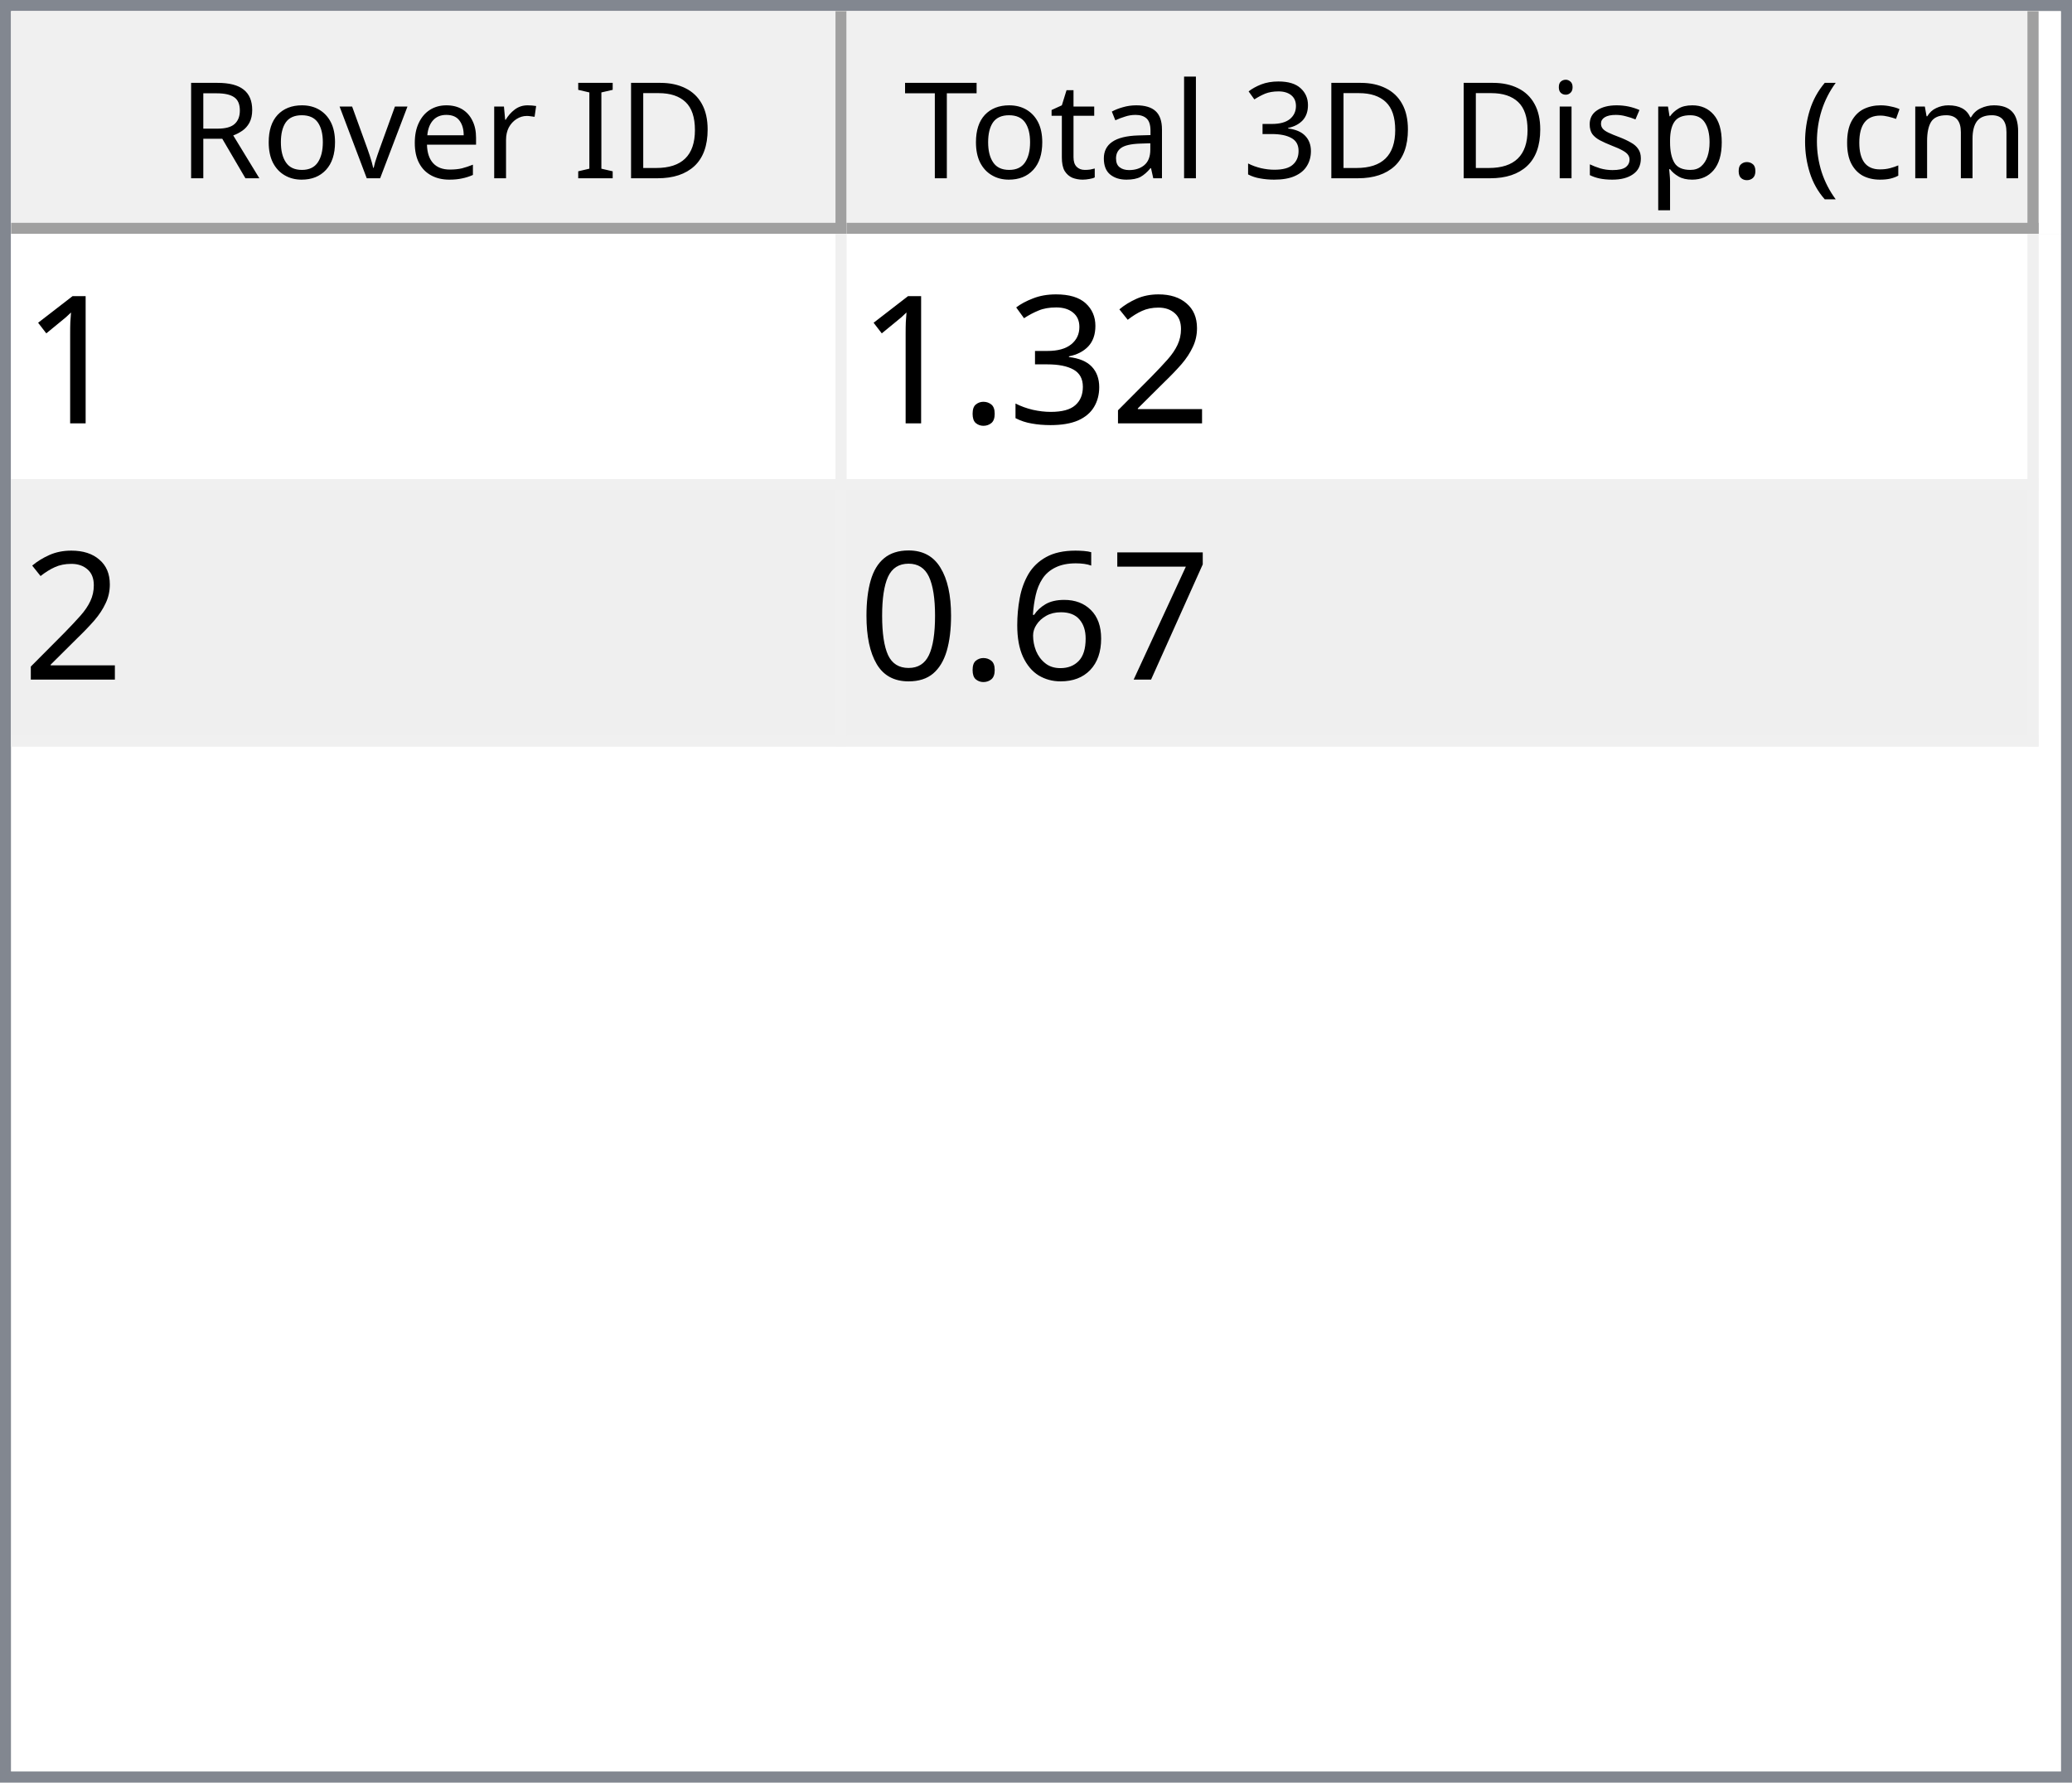
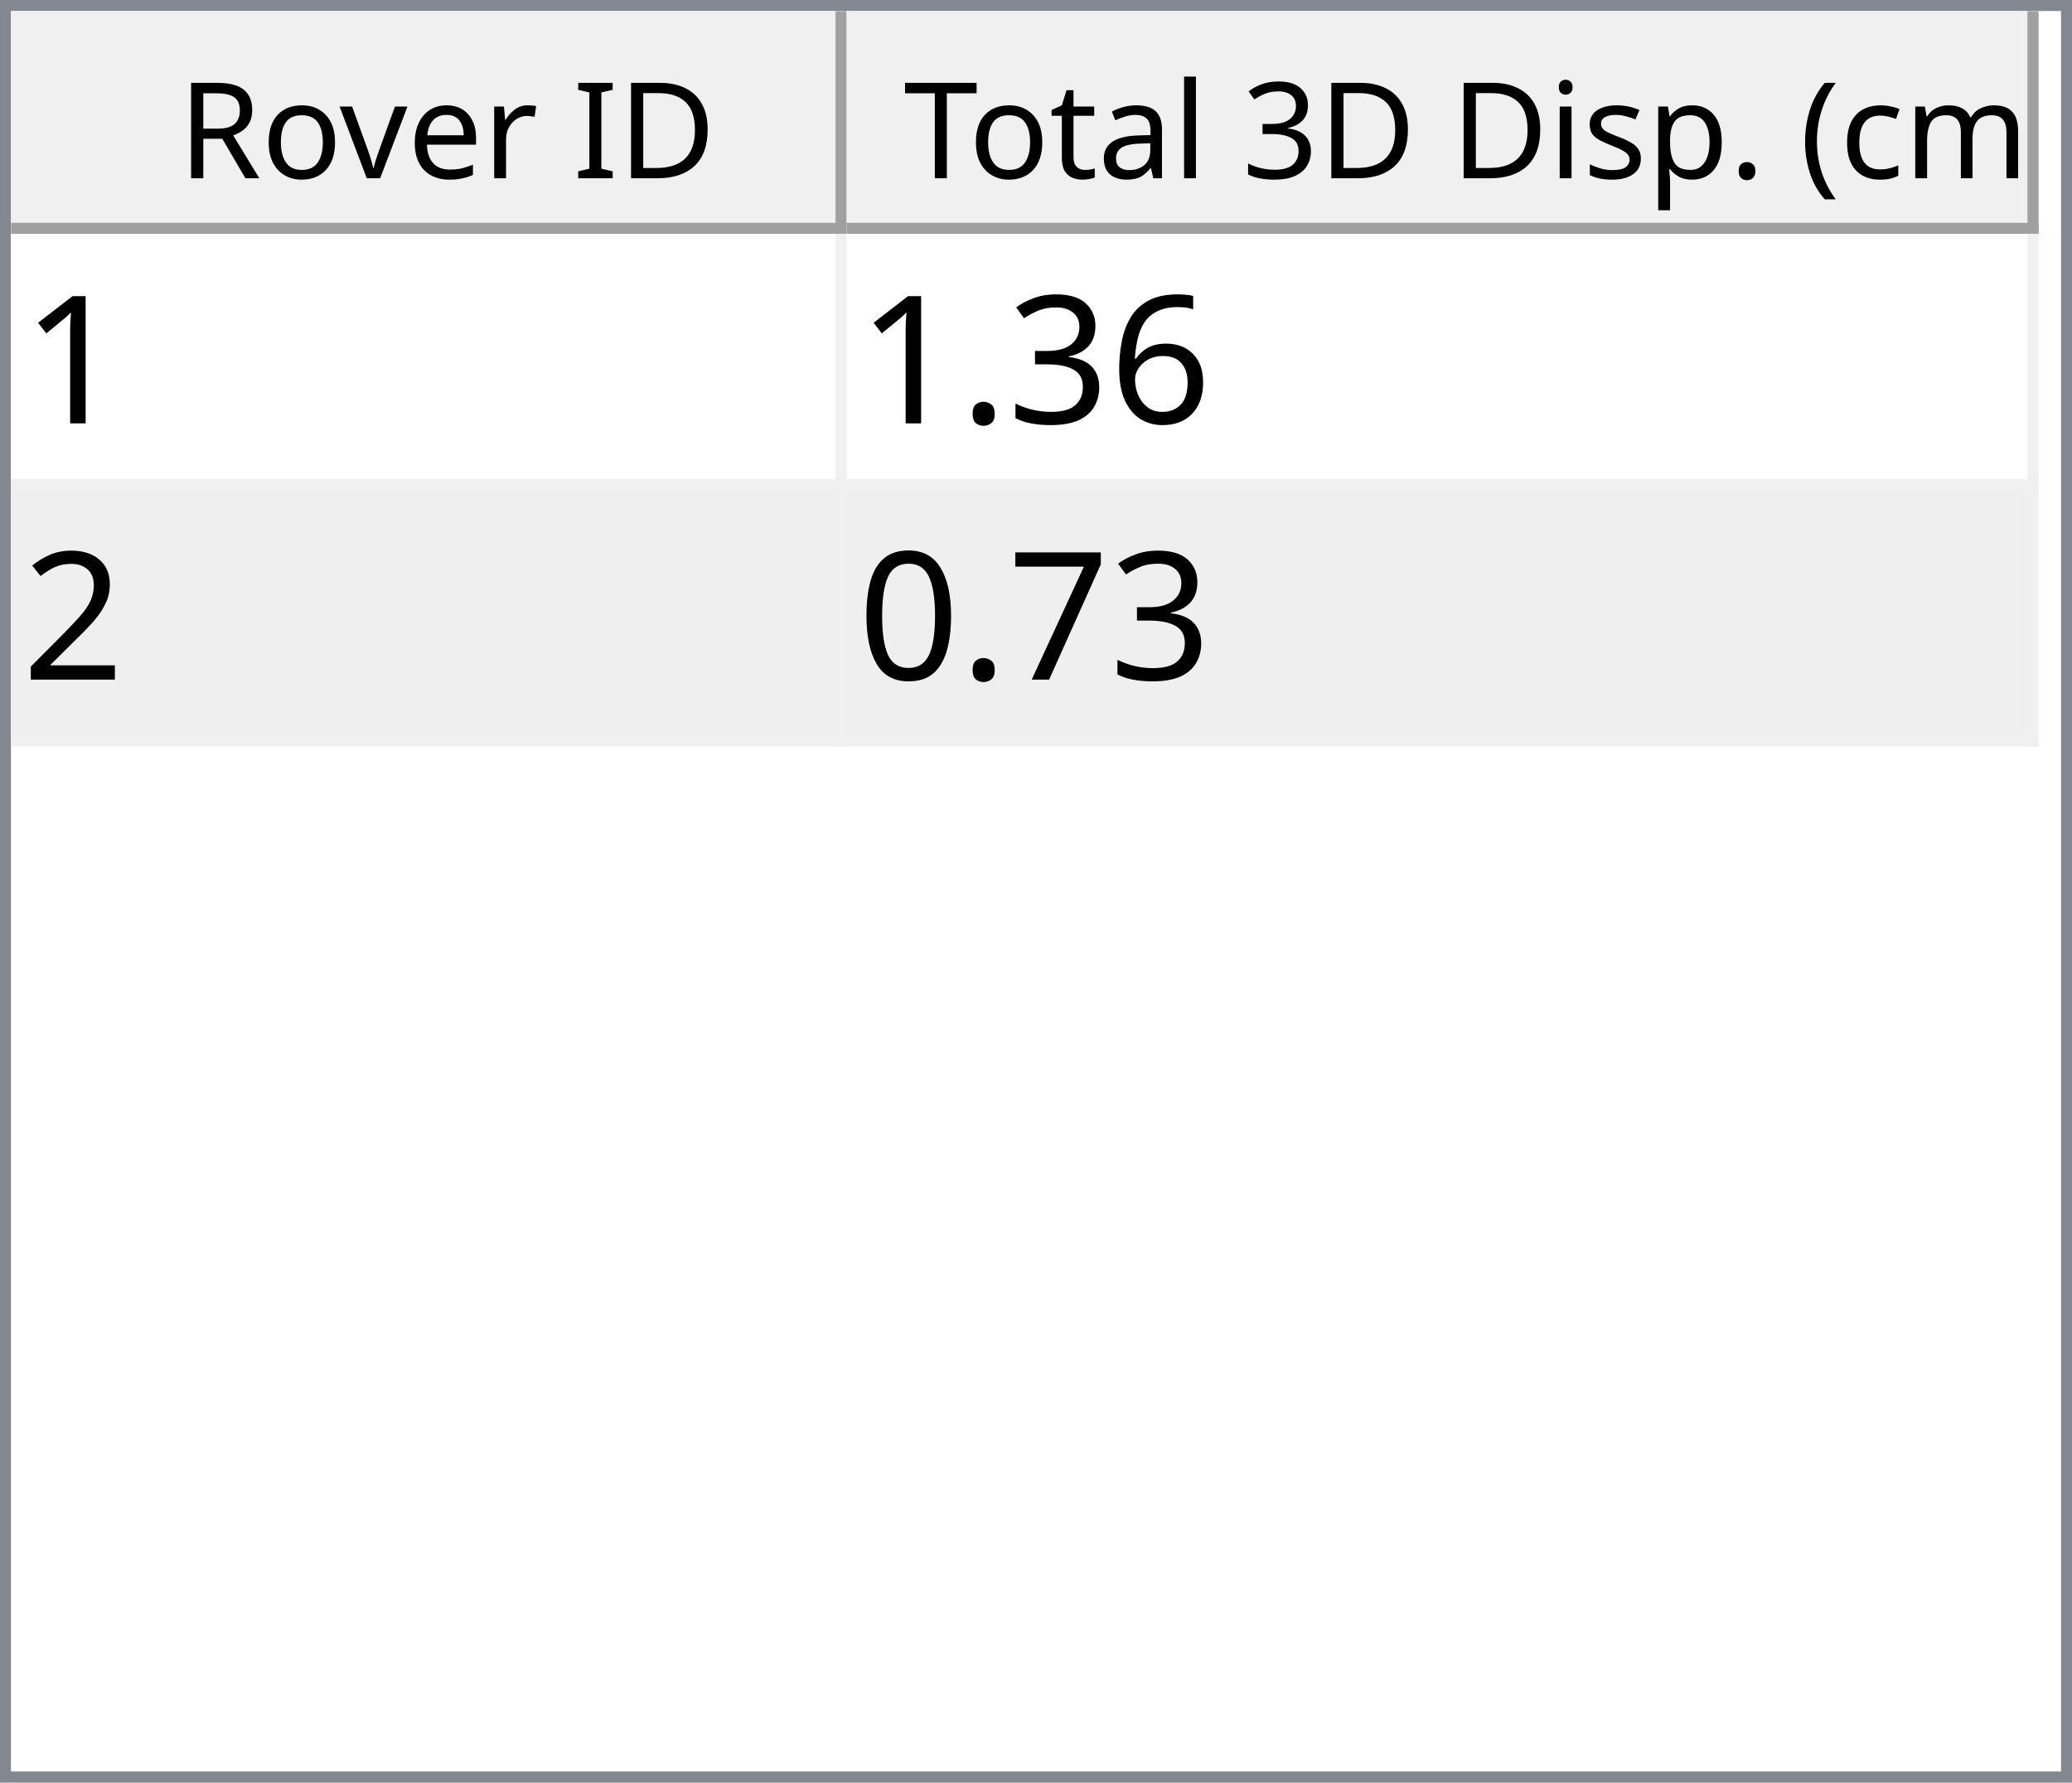
<svg xmlns="http://www.w3.org/2000/svg" style="fill-opacity:1; color-rendering:auto; color-interpolation:auto; text-rendering:auto; stroke:black; stroke-linecap:square; stroke-miterlimit:10; shape-rendering:auto; stroke-opacity:1; fill:black; stroke-dasharray:none; font-weight:normal; stroke-width:1; font-family:'Dialog'; font-style:normal; stroke-linejoin:miter; font-size:12px; stroke-dashoffset:0; image-rendering:auto;" width="186" height="160">
  <defs id="genericDefs" />
  <g>
    <defs id="defs1">
      <clipPath clipPathUnits="userSpaceOnUse" id="clipPath1">
        <path d="M0 0 L186 0 L186 160 L0 160 L0 0 Z" />
      </clipPath>
      <clipPath clipPathUnits="userSpaceOnUse" id="clipPath2">
        <path d="M0 0 L0 160 L186 160 L186 0 Z" />
      </clipPath>
      <clipPath clipPathUnits="userSpaceOnUse" id="clipPath3">
        <path d="M0 0 L0 20 L184 20 L184 0 Z" />
      </clipPath>
      <clipPath clipPathUnits="userSpaceOnUse" id="clipPath4">
        <path d="M0 0 L0 20 L75 20 L75 0 Z" />
      </clipPath>
      <clipPath clipPathUnits="userSpaceOnUse" id="clipPath5">
        <path d="M1 1 L1 19 L74 19 L74 1 Z" />
      </clipPath>
      <clipPath clipPathUnits="userSpaceOnUse" id="clipPath6">
        <path d="M0 0 L0 18 L73 18 L73 0 Z" />
      </clipPath>
      <clipPath clipPathUnits="userSpaceOnUse" id="clipPath7">
        <path d="M-0.5 -0.5 L-0.5 19.5 L74.5 19.5 L74.5 -0.5 Z" />
      </clipPath>
      <clipPath clipPathUnits="userSpaceOnUse" id="clipPath8">
        <path d="M0 0 L0 20 L107 20 L107 0 Z" />
      </clipPath>
      <clipPath clipPathUnits="userSpaceOnUse" id="clipPath9">
        <path d="M1 1 L1 19 L106 19 L106 1 Z" />
      </clipPath>
      <clipPath clipPathUnits="userSpaceOnUse" id="clipPath10">
        <path d="M0 0 L0 18 L105 18 L105 0 Z" />
      </clipPath>
      <clipPath clipPathUnits="userSpaceOnUse" id="clipPath11">
        <path d="M-0.5 -0.5 L-0.5 19.5 L106.5 19.5 L106.5 -0.5 Z" />
      </clipPath>
      <clipPath clipPathUnits="userSpaceOnUse" id="clipPath12">
        <path d="M0 0 L0 138 L184 138 L184 0 Z" />
      </clipPath>
      <clipPath clipPathUnits="userSpaceOnUse" id="clipPath13">
        <path d="M0 0 L0 46 L182 46 L182 0 Z" />
      </clipPath>
      <clipPath clipPathUnits="userSpaceOnUse" id="clipPath14">
        <path d="M-0.5 -0.5 L-0.5 45.5 L181.5 45.5 L181.5 -0.5 Z" />
      </clipPath>
      <clipPath clipPathUnits="userSpaceOnUse" id="clipPath15">
        <path d="M0 0 L0 22 L74 22 L74 0 Z" />
      </clipPath>
      <clipPath clipPathUnits="userSpaceOnUse" id="clipPath16">
        <path d="M0 0 L0 22 L106 22 L106 0 Z" />
      </clipPath>
      <font horiz-adv-x="64.551" id="font1">
        <font-face ascent="107.91" descent="25.098" units-per-em="100" style="font-style:normal; font-family:Segoe UI; font-weight:normal;" />
        <missing-glyph horiz-adv-x="64.551" d="M8.109 0 L8.109 68.266 L56.453 68.266 L56.453 0 L8.109 0 ZM15.328 7.234 L49.219 7.234 L49.219 61.031 L15.328 61.031 L15.328 7.234 Z" />
        <glyph unicode="D" horiz-adv-x="70.117" d="M9.188 0 L9.188 70.016 L28.516 70.016 Q65.531 70.016 65.531 35.891 Q65.531 19.672 55.25 9.836 Q44.969 0 27.734 0 L9.188 0 ZM17.391 62.594 L17.391 7.422 L27.828 7.422 Q41.609 7.422 49.273 14.797 Q56.938 22.172 56.938 35.688 Q56.938 62.594 28.328 62.594 L17.391 62.594 Z" />
        <glyph unicode="I" horiz-adv-x="26.611" d="M17.391 0 L9.188 0 L9.188 70.016 L17.391 70.016 L17.391 0 Z" />
        <glyph unicode=" " horiz-adv-x="27.393" d="" />
        <glyph unicode="r" horiz-adv-x="34.766" d="M34.188 41.891 Q32.078 43.5 28.125 43.5 Q23 43.5 19.555 38.672 Q16.109 33.844 16.109 25.484 L16.109 0 L8.109 0 L8.109 50 L16.109 50 L16.109 39.703 L16.312 39.703 Q18.016 44.969 21.531 47.922 Q25.047 50.875 29.391 50.875 Q32.516 50.875 34.188 50.203 L34.188 41.891 Z" />
        <glyph unicode="e" horiz-adv-x="52.295" d="M48.297 23 L12.984 23 Q13.188 14.656 17.484 10.109 Q21.781 5.562 29.297 5.562 Q37.75 5.562 44.828 11.141 L44.828 3.609 Q38.234 -1.172 27.391 -1.172 Q16.797 -1.172 10.742 5.641 Q4.688 12.453 4.688 24.812 Q4.688 36.469 11.305 43.82 Q17.922 51.172 27.734 51.172 Q37.547 51.172 42.922 44.828 Q48.297 38.484 48.297 27.203 L48.297 23 ZM40.094 29.781 Q40.047 36.719 36.75 40.578 Q33.453 44.438 27.594 44.438 Q21.922 44.438 17.969 40.383 Q14.016 36.328 13.094 29.781 L40.094 29.781 Z" />
        <glyph unicode="v" horiz-adv-x="47.9" d="M47.406 50 L27.484 0 L19.625 0 L0.688 50 L9.469 50 L22.172 13.672 Q23.578 9.672 23.922 6.688 L24.125 6.688 Q24.609 10.453 25.688 13.484 L38.969 50 L47.406 50 Z" />
        <glyph unicode="o" horiz-adv-x="58.594" d="M29 -1.172 Q17.922 -1.172 11.305 5.836 Q4.688 12.844 4.688 24.422 Q4.688 37.016 11.57 44.094 Q18.453 51.172 30.172 51.172 Q41.359 51.172 47.633 44.289 Q53.906 37.406 53.906 25.203 Q53.906 13.234 47.141 6.031 Q40.375 -1.172 29 -1.172 ZM29.594 44.438 Q21.875 44.438 17.383 39.188 Q12.891 33.938 12.891 24.703 Q12.891 15.828 17.43 10.695 Q21.969 5.562 29.594 5.562 Q37.359 5.562 41.531 10.594 Q45.703 15.625 45.703 24.906 Q45.703 34.281 41.531 39.359 Q37.359 44.438 29.594 44.438 Z" />
        <glyph unicode="R" horiz-adv-x="59.814" d="M59.375 0 L49.609 0 L37.891 19.625 Q36.281 22.359 34.766 24.289 Q33.25 26.219 31.664 27.438 Q30.078 28.656 28.25 29.219 Q26.422 29.781 24.125 29.781 L17.391 29.781 L17.391 0 L9.188 0 L9.188 70.016 L30.078 70.016 Q34.672 70.016 38.555 68.867 Q42.438 67.719 45.289 65.375 Q48.141 63.031 49.758 59.547 Q51.375 56.062 51.375 51.375 Q51.375 47.703 50.273 44.656 Q49.172 41.609 47.148 39.211 Q45.125 36.812 42.266 35.133 Q39.406 33.453 35.844 32.516 L35.844 32.328 Q37.594 31.547 38.891 30.547 Q40.188 29.547 41.359 28.18 Q42.531 26.812 43.68 25.078 Q44.828 23.344 46.234 21.047 L59.375 0 ZM17.391 62.594 L17.391 37.203 L28.516 37.203 Q31.594 37.203 34.203 38.133 Q36.812 39.062 38.719 40.797 Q40.625 42.531 41.703 45.047 Q42.781 47.562 42.781 50.688 Q42.781 56.297 39.141 59.445 Q35.5 62.594 28.609 62.594 L17.391 62.594 Z" />
        <glyph unicode=")" horiz-adv-x="30.176" d="M8.297 -15.922 L1.172 -15.922 Q16.406 2.344 16.406 26.812 Q16.406 51.469 1.078 70.016 L8.297 70.016 Q23.531 52.156 23.531 26.703 Q23.531 1.375 8.297 -15.922 Z" />
        <glyph unicode="m" horiz-adv-x="86.133" d="M79.109 0 L71.094 0 L71.094 28.719 Q71.094 37.016 68.531 40.727 Q65.969 44.438 59.906 44.438 Q54.781 44.438 51.195 39.75 Q47.609 35.062 47.609 28.516 L47.609 0 L39.594 0 L39.594 29.688 Q39.594 44.438 28.219 44.438 Q22.953 44.438 19.531 40.016 Q16.109 35.594 16.109 28.516 L16.109 0 L8.109 0 L8.109 50 L16.109 50 L16.109 42.094 L16.312 42.094 Q21.625 51.172 31.844 51.172 Q36.969 51.172 40.773 48.312 Q44.578 45.453 46 40.828 Q51.562 51.172 62.594 51.172 Q79.109 51.172 79.109 30.812 L79.109 0 Z" />
        <glyph unicode="c" horiz-adv-x="46.191" d="M42.188 2.297 Q36.422 -1.172 28.516 -1.172 Q17.828 -1.172 11.258 5.789 Q4.688 12.75 4.688 23.828 Q4.688 36.188 11.766 43.68 Q18.844 51.172 30.672 51.172 Q37.25 51.172 42.281 48.734 L42.281 40.531 Q36.719 44.438 30.375 44.438 Q22.703 44.438 17.797 38.945 Q12.891 33.453 12.891 24.516 Q12.891 15.719 17.508 10.641 Q22.125 5.562 29.891 5.562 Q36.422 5.562 42.188 9.906 L42.188 2.297 Z" />
        <glyph unicode="(" horiz-adv-x="30.176" d="M29.109 -15.922 L21.969 -15.922 Q6.844 1.375 6.844 26.703 Q6.844 52.156 21.969 70.016 L29.203 70.016 Q13.875 51.469 13.875 26.812 Q13.875 2.344 29.109 -15.922 Z" />
        <glyph unicode="." horiz-adv-x="21.68" d="M10.891 -1.078 Q8.641 -1.078 7.055 0.539 Q5.469 2.156 5.469 4.391 Q5.469 6.641 7.055 8.273 Q8.641 9.906 10.891 9.906 Q13.188 9.906 14.797 8.273 Q16.406 6.641 16.406 4.391 Q16.406 2.156 14.797 0.539 Q13.188 -1.078 10.891 -1.078 Z" />
        <glyph unicode="p" horiz-adv-x="58.789" d="M16.312 7.234 L16.109 7.234 L16.109 -23 L8.109 -23 L8.109 50 L16.109 50 L16.109 41.219 L16.312 41.219 Q22.219 51.172 33.594 51.172 Q43.266 51.172 48.688 44.461 Q54.109 37.75 54.109 26.469 Q54.109 13.922 48 6.375 Q41.891 -1.172 31.297 -1.172 Q21.578 -1.172 16.312 7.234 ZM16.109 27.391 L16.109 20.406 Q16.109 14.203 20.141 9.883 Q24.172 5.562 30.375 5.562 Q37.641 5.562 41.773 11.133 Q45.906 16.703 45.906 26.609 Q45.906 34.969 42.047 39.703 Q38.188 44.438 31.594 44.438 Q24.609 44.438 20.359 39.578 Q16.109 34.719 16.109 27.391 Z" />
        <glyph unicode="s" horiz-adv-x="42.432" d="M5.078 1.812 L5.078 10.406 Q11.625 5.562 19.484 5.562 Q30.031 5.562 30.031 12.594 Q30.031 14.594 29.125 15.992 Q28.219 17.391 26.68 18.461 Q25.141 19.531 23.07 20.383 Q21 21.234 18.609 22.172 Q15.281 23.484 12.766 24.828 Q10.25 26.172 8.57 27.859 Q6.891 29.547 6.031 31.695 Q5.172 33.844 5.172 36.719 Q5.172 40.234 6.789 42.945 Q8.406 45.656 11.086 47.484 Q13.766 49.312 17.211 50.242 Q20.656 51.172 24.312 51.172 Q30.812 51.172 35.938 48.922 L35.938 40.828 Q30.422 44.438 23.25 44.438 Q21 44.438 19.195 43.922 Q17.391 43.406 16.094 42.477 Q14.797 41.547 14.086 40.258 Q13.375 38.969 13.375 37.406 Q13.375 35.453 14.086 34.133 Q14.797 32.812 16.164 31.789 Q17.531 30.766 19.484 29.938 Q21.438 29.109 23.922 28.125 Q27.25 26.859 29.883 25.516 Q32.516 24.172 34.375 22.484 Q36.234 20.797 37.234 18.602 Q38.234 16.406 38.234 13.375 Q38.234 9.672 36.602 6.938 Q34.969 4.203 32.234 2.398 Q29.5 0.594 25.93 -0.289 Q22.359 -1.172 18.453 -1.172 Q10.75 -1.172 5.078 1.812 Z" />
        <glyph unicode="i" horiz-adv-x="24.219" d="M12.203 62.703 Q10.062 62.703 8.547 64.164 Q7.031 65.625 7.031 67.875 Q7.031 70.125 8.547 71.609 Q10.062 73.094 12.203 73.094 Q14.406 73.094 15.945 71.609 Q17.484 70.125 17.484 67.875 Q17.484 65.719 15.945 64.211 Q14.406 62.703 12.203 62.703 ZM16.109 0 L8.109 0 L8.109 50 L16.109 50 L16.109 0 Z" />
        <glyph unicode="3" horiz-adv-x="53.906" d="M46.531 19.828 Q46.531 15.094 44.75 11.211 Q42.969 7.328 39.719 4.57 Q36.469 1.812 31.93 0.297 Q27.391 -1.219 21.922 -1.219 Q11.922 -1.219 6 2.594 L6 11.188 Q13.094 5.609 22.219 5.609 Q25.875 5.609 28.828 6.539 Q31.781 7.469 33.906 9.227 Q36.031 10.984 37.18 13.477 Q38.328 15.969 38.328 19.094 Q38.328 32.812 18.797 32.812 L12.984 32.812 L12.984 39.594 L18.5 39.594 Q35.797 39.594 35.797 52.484 Q35.797 64.406 22.609 64.406 Q15.188 64.406 8.688 59.422 L8.688 67.188 Q15.375 71.188 24.609 71.188 Q29 71.188 32.57 69.969 Q36.141 68.75 38.68 66.555 Q41.219 64.359 42.609 61.281 Q44 58.203 44 54.5 Q44 40.672 30.031 36.719 L30.031 36.531 Q33.594 36.141 36.625 34.797 Q39.656 33.453 41.852 31.305 Q44.047 29.156 45.289 26.25 Q46.531 23.344 46.531 19.828 Z" />
        <glyph unicode="l" horiz-adv-x="24.219" d="M16.109 0 L8.109 0 L8.109 74.031 L16.109 74.031 L16.109 0 Z" />
        <glyph unicode="a" horiz-adv-x="50.879" d="M43.891 0 L35.891 0 L35.891 7.812 L35.688 7.812 Q30.469 -1.172 20.312 -1.172 Q12.844 -1.172 8.617 2.781 Q4.391 6.734 4.391 13.281 Q4.391 27.297 20.906 29.594 L35.891 31.688 Q35.891 44.438 25.594 44.438 Q16.547 44.438 9.281 38.281 L9.281 46.484 Q16.656 51.172 26.266 51.172 Q43.891 51.172 43.891 32.516 L43.891 0 ZM35.891 25.297 L23.828 23.641 Q18.266 22.859 15.43 20.875 Q12.594 18.891 12.594 13.875 Q12.594 10.203 15.211 7.883 Q17.828 5.562 22.172 5.562 Q28.125 5.562 32.008 9.742 Q35.891 13.922 35.891 20.312 L35.891 25.297 Z" />
        <glyph unicode="t" horiz-adv-x="33.887" d="M31.297 0.484 Q28.469 -1.078 23.828 -1.078 Q10.688 -1.078 10.688 13.578 L10.688 43.172 L2.094 43.172 L2.094 50 L10.688 50 L10.688 62.203 L18.703 64.797 L18.703 50 L31.297 50 L31.297 43.172 L18.703 43.172 L18.703 14.984 Q18.703 9.969 20.414 7.82 Q22.125 5.672 26.078 5.672 Q29.109 5.672 31.297 7.328 L31.297 0.484 Z" />
        <glyph unicode="T" horiz-adv-x="52.393" d="M50.594 62.594 L30.375 62.594 L30.375 0 L22.172 0 L22.172 62.594 L2 62.594 L2 70.016 L50.594 70.016 L50.594 62.594 Z" />
      </font>
      <font horiz-adv-x="75.0" id="font2">
        <font-face ascent="100.537" descent="21.973" units-per-em="100" style="font-style:normal; font-family:sans-serif; font-weight:normal;" />
        <missing-glyph horiz-adv-x="75.0" d="M12.5 0 L12.5 62.5 L62.5 62.5 L62.5 0 L12.5 0 ZM14.062 1.562 L60.938 1.562 L60.938 60.938 L14.062 60.938 L14.062 1.562 Z" />
        <glyph unicode="1" horiz-adv-x="55.615" d="M37.25 0 L28.469 0 L28.469 56 Q25.297 52.984 20.141 49.953 Q14.984 46.922 10.891 45.406 L10.891 53.906 Q18.266 57.375 23.781 62.305 Q29.297 67.234 31.594 71.875 L37.25 71.875 L37.25 0 Z" />
-         <glyph unicode="2" horiz-adv-x="55.615" d="M50.344 8.453 L50.344 0 L3.031 0 Q2.938 3.172 4.047 6.109 Q5.859 10.938 9.836 15.625 Q13.812 20.312 21.344 26.469 Q33.016 36.031 37.117 41.625 Q41.219 47.219 41.219 52.203 Q41.219 57.422 37.477 61.008 Q33.734 64.594 27.734 64.594 Q21.391 64.594 17.578 60.789 Q13.766 56.984 13.719 50.25 L4.688 51.172 Q5.609 61.281 11.664 66.578 Q17.719 71.875 27.938 71.875 Q38.234 71.875 44.242 66.164 Q50.25 60.453 50.25 52 Q50.25 47.703 48.492 43.555 Q46.734 39.406 42.656 34.812 Q38.578 30.219 29.109 22.219 Q21.188 15.578 18.945 13.211 Q16.703 10.844 15.234 8.453 L50.344 8.453 Z" />
+         <glyph unicode="6" horiz-adv-x="55.615" d="M49.75 54.047 L41.016 53.375 Q39.844 58.547 37.703 60.891 Q34.125 64.656 28.906 64.656 Q24.703 64.656 21.531 62.312 Q17.391 59.281 14.992 53.469 Q12.594 47.656 12.5 36.922 Q15.672 41.75 20.266 44.094 Q24.859 46.438 29.891 46.438 Q38.672 46.438 44.852 39.969 Q51.031 33.5 51.031 23.25 Q51.031 16.5 48.125 10.719 Q45.219 4.938 40.141 1.859 Q35.062 -1.219 28.609 -1.219 Q17.625 -1.219 10.695 6.859 Q3.766 14.938 3.766 33.5 Q3.766 54.25 11.422 63.672 Q18.109 71.875 29.438 71.875 Q37.891 71.875 43.289 67.141 Q48.688 62.406 49.75 54.047 ZM13.875 23.188 Q13.875 18.656 15.797 14.508 Q17.719 10.359 21.188 8.18 Q24.656 6 28.469 6 Q34.031 6 38.039 10.492 Q42.047 14.984 42.047 22.703 Q42.047 30.125 38.086 34.398 Q34.125 38.672 28.125 38.672 Q22.172 38.672 18.023 34.398 Q13.875 30.125 13.875 23.188 Z" />
        <glyph unicode="3" horiz-adv-x="55.615" d="M4.203 18.891 L12.984 20.062 Q14.5 12.594 18.141 9.297 Q21.781 6 27 6 Q33.203 6 37.477 10.297 Q41.75 14.594 41.75 20.953 Q41.75 27 37.797 30.93 Q33.844 34.859 27.734 34.859 Q25.25 34.859 21.531 33.891 L22.516 41.609 Q23.391 41.5 23.922 41.5 Q29.547 41.5 34.039 44.43 Q38.531 47.359 38.531 53.469 Q38.531 58.297 35.258 61.477 Q31.984 64.656 26.812 64.656 Q21.688 64.656 18.266 61.43 Q14.844 58.203 13.875 51.766 L5.078 53.328 Q6.688 62.156 12.398 67.016 Q18.109 71.875 26.609 71.875 Q32.469 71.875 37.398 69.359 Q42.328 66.844 44.945 62.5 Q47.562 58.156 47.562 53.266 Q47.562 48.641 45.07 44.828 Q42.578 41.016 37.703 38.766 Q44.047 37.312 47.562 32.695 Q51.078 28.078 51.078 21.141 Q51.078 11.766 44.242 5.25 Q37.406 -1.266 26.953 -1.266 Q17.531 -1.266 11.305 4.352 Q5.078 9.969 4.203 18.891 Z" />
        <glyph unicode="." horiz-adv-x="27.783" d="M9.078 0 L9.078 10.016 L19.094 10.016 L19.094 0 L9.078 0 Z" />
+         <glyph unicode="2" horiz-adv-x="55.615" d="M50.344 8.453 L50.344 0 L3.031 0 Q2.938 3.172 4.047 6.109 Q5.859 10.938 9.836 15.625 Q13.812 20.312 21.344 26.469 Q33.016 36.031 37.117 41.625 Q41.219 47.219 41.219 52.203 Q41.219 57.422 37.477 61.008 Q33.734 64.594 27.734 64.594 Q21.391 64.594 17.578 60.789 Q13.766 56.984 13.719 50.25 L4.688 51.172 Q5.609 61.281 11.664 66.578 Q17.719 71.875 27.938 71.875 Q38.234 71.875 44.242 66.164 Q50.25 60.453 50.25 52 Q50.25 47.703 48.492 43.555 Q46.734 39.406 42.656 34.812 Q38.578 30.219 29.109 22.219 Q21.188 15.578 18.945 13.211 Q16.703 10.844 15.234 8.453 L50.344 8.453 Z" />
        <glyph unicode="7" horiz-adv-x="55.615" d="M4.734 62.203 L4.734 70.656 L51.078 70.656 L51.078 63.812 Q44.234 56.547 37.523 44.484 Q30.812 32.422 27.156 19.672 Q24.516 10.688 23.781 0 L14.75 0 Q14.891 8.453 18.062 20.414 Q21.234 32.375 27.172 43.484 Q33.109 54.594 39.797 62.203 L4.734 62.203 Z" />
-         <glyph unicode="6" horiz-adv-x="55.615" d="M49.75 54.047 L41.016 53.375 Q39.844 58.547 37.703 60.891 Q34.125 64.656 28.906 64.656 Q24.703 64.656 21.531 62.312 Q17.391 59.281 14.992 53.469 Q12.594 47.656 12.5 36.922 Q15.672 41.75 20.266 44.094 Q24.859 46.438 29.891 46.438 Q38.672 46.438 44.852 39.969 Q51.031 33.5 51.031 23.25 Q51.031 16.5 48.125 10.719 Q45.219 4.938 40.141 1.859 Q35.062 -1.219 28.609 -1.219 Q17.625 -1.219 10.695 6.859 Q3.766 14.938 3.766 33.5 Q3.766 54.25 11.422 63.672 Q18.109 71.875 29.438 71.875 Q37.891 71.875 43.289 67.141 Q48.688 62.406 49.75 54.047 ZM13.875 23.188 Q13.875 18.656 15.797 14.508 Q17.719 10.359 21.188 8.18 Q24.656 6 28.469 6 Q34.031 6 38.039 10.492 Q42.047 14.984 42.047 22.703 Q42.047 30.125 38.086 34.398 Q34.125 38.672 28.125 38.672 Q22.172 38.672 18.023 34.398 Q13.875 30.125 13.875 23.188 Z" />
        <glyph unicode="0" horiz-adv-x="55.615" d="M4.156 35.297 Q4.156 48 6.766 55.742 Q9.375 63.484 14.523 67.68 Q19.672 71.875 27.484 71.875 Q33.25 71.875 37.594 69.555 Q41.938 67.234 44.773 62.867 Q47.609 58.5 49.219 52.227 Q50.828 45.953 50.828 35.297 Q50.828 22.703 48.242 14.969 Q45.656 7.234 40.508 3.008 Q35.359 -1.219 27.484 -1.219 Q17.141 -1.219 11.234 6.203 Q4.156 15.141 4.156 35.297 ZM13.188 35.297 Q13.188 17.672 17.312 11.836 Q21.438 6 27.484 6 Q33.547 6 37.672 11.859 Q41.797 17.719 41.797 35.297 Q41.797 52.984 37.672 58.789 Q33.547 64.594 27.391 64.594 Q21.344 64.594 17.719 59.469 Q13.188 52.938 13.188 35.297 Z" />
      </font>
    </defs>
    <g style="fill:white; stroke:white;">
      <rect x="0" y="0" width="186" style="clip-path:url(#clipPath1); stroke:none;" height="160" />
    </g>
    <g style="fill:white; text-rendering:optimizeSpeed; color-rendering:optimizeSpeed; image-rendering:optimizeSpeed; shape-rendering:crispEdges; stroke:white; color-interpolation:sRGB;">
      <rect x="0" width="186" height="160" y="0" style="stroke:none;" />
      <path style="stroke:none;" d="M0 160 L186 160 L186 0 L0 0 Z" />
    </g>
    <g style="fill:rgb(240,240,240); font-family:'Segoe UI'; stroke:rgb(240,240,240);">
      <rect x="0" y="0" width="186" style="clip-path:url(#clipPath2); stroke:none;" height="160" />
    </g>
    <g style="fill:rgb(130,135,144); font-family:'Segoe UI'; stroke:rgb(130,135,144);">
      <path d="M0 0 L186 0 L186 160 L0 160 L0 0 ZM1 1 L185 1 L185 159 L1 159 L1 1 Z" style="fill-rule:evenodd; clip-path:url(#clipPath2); stroke:none;" />
    </g>
    <g style="fill:white; font-family:'Segoe UI'; stroke:white;" transform="translate(1,1)">
      <rect x="0" y="0" width="184" style="clip-path:url(#clipPath3); stroke:none;" height="20" />
    </g>
    <g style="fill:rgb(240,240,240); font-family:'Segoe UI'; stroke:rgb(240,240,240);" transform="translate(1,1)">
      <rect x="0" y="0" width="75" style="clip-path:url(#clipPath4); stroke:none;" height="20" />
    </g>
    <g style="font-family:'Segoe UI';" transform="translate(2,2)">
      <text x="14" xml:space="preserve" y="14" style="clip-path:url(#clipPath6); stroke:none;">Rover ID</text>
    </g>
    <g style="fill:rgb(160,160,160); font-family:'Segoe UI'; stroke:rgb(160,160,160); stroke-linejoin:bevel;" transform="translate(1.5,1.5)">
      <line x1="74" x2="74" y1="0" style="fill:none; clip-path:url(#clipPath7);" y2="19" />
    </g>
    <g style="fill:rgb(160,160,160); font-family:'Segoe UI'; stroke:rgb(160,160,160); stroke-linejoin:bevel;" transform="matrix(1,0,0,1,1,1) translate(0.5,0.5)">
      <line x1="0" x2="74" y1="19" style="fill:none; clip-path:url(#clipPath7);" y2="19" />
    </g>
    <g style="fill:rgb(240,240,240); font-family:'Segoe UI'; stroke:rgb(240,240,240);" transform="translate(76,1)">
      <rect x="0" y="0" width="107" style="clip-path:url(#clipPath8); stroke:none;" height="20" />
    </g>
    <g style="font-family:'Segoe UI';" transform="translate(77,2)">
      <text x="1" xml:space="preserve" y="14" style="clip-path:url(#clipPath10); stroke:none;"> Total 3D Disp. (cm)</text>
    </g>
    <g style="fill:rgb(160,160,160); font-family:'Segoe UI'; stroke:rgb(160,160,160); stroke-linejoin:bevel;" transform="translate(76.5,1.5)">
      <line x1="106" x2="106" y1="0" style="fill:none; clip-path:url(#clipPath11);" y2="19" />
    </g>
    <g style="fill:rgb(160,160,160); font-family:'Segoe UI'; stroke:rgb(160,160,160); stroke-linejoin:bevel;" transform="matrix(1,0,0,1,76,1) translate(0.5,0.5)">
      <line x1="0" x2="106" y1="19" style="fill:none; clip-path:url(#clipPath11);" y2="19" />
    </g>
    <g style="fill:white; font-family:'Segoe UI'; stroke:white;" transform="translate(1,21)">
      <rect x="0" y="0" width="184" style="clip-path:url(#clipPath12); stroke:none;" height="138" />
    </g>
    <g style="fill:rgb(240,240,240); font-size:16px; font-family:sans-serif; stroke:rgb(240,240,240);" transform="translate(1,21)">
      <rect x="0" y="0" width="182" style="clip-path:url(#clipPath13); stroke:none;" height="46" />
      <line transform="translate(0.5,0.5)" x1="0" x2="181" y1="22" style="clip-path:url(#clipPath14); fill:none; stroke-linejoin:bevel;" y2="22" />
    </g>
    <g transform="matrix(1,0,0,1,1,21) translate(0.5,0.5)" style="fill:rgb(240,240,240); font-size:16px; font-family:sans-serif; stroke:rgb(240,240,240); stroke-linejoin:bevel;">
      <line x1="0" x2="181" y1="45" style="fill:none; clip-path:url(#clipPath14);" y2="45" />
    </g>
    <g transform="matrix(1,0,0,1,1,21) translate(0.5,0.5)" style="fill:rgb(240,240,240); font-size:16px; font-family:sans-serif; stroke:rgb(240,240,240); stroke-linejoin:bevel;">
      <line x1="74" x2="74" y1="0" style="fill:none; clip-path:url(#clipPath14);" y2="45" />
    </g>
    <g transform="matrix(1,0,0,1,1,21) translate(0.5,0.5)" style="fill:rgb(240,240,240); font-size:16px; font-family:sans-serif; stroke:rgb(240,240,240); stroke-linejoin:bevel;">
      <line x1="181" x2="181" y1="0" style="fill:none; clip-path:url(#clipPath14);" y2="45" />
    </g>
    <g style="fill:white; font-size:16px; font-family:sans-serif; stroke:white;" transform="matrix(1,0,0,1,1,21)">
      <rect x="0" y="0" width="74" style="clip-path:url(#clipPath15); stroke:none;" height="22" />
      <text x="1" y="17" style="fill:black; clip-path:url(#clipPath15); stroke:none;" xml:space="preserve">1</text>
    </g>
    <g style="fill:white; font-size:16px; font-family:sans-serif; stroke:white;" transform="matrix(1,0,0,1,1,21) translate(75,0)">
      <rect x="0" y="0" width="106" style="clip-path:url(#clipPath16); stroke:none;" height="22" />
-       <text x="1" y="17" style="fill:black; clip-path:url(#clipPath16); stroke:none;" xml:space="preserve">1.32</text>
+       <text x="1" y="17" style="fill:black; clip-path:url(#clipPath16); stroke:none;" xml:space="preserve">1.36</text>
    </g>
    <g style="fill:rgb(239,239,239); font-size:16px; font-family:sans-serif; stroke:rgb(239,239,239);" transform="matrix(1,0,0,1,1,21) translate(0,23)">
      <rect x="0" y="0" width="74" style="clip-path:url(#clipPath15); stroke:none;" height="22" />
      <text x="1" y="17" style="fill:black; clip-path:url(#clipPath15); stroke:none;" xml:space="preserve">2</text>
    </g>
    <g style="fill:rgb(239,239,239); font-size:16px; font-family:sans-serif; stroke:rgb(239,239,239);" transform="matrix(1,0,0,1,1,21) translate(75,23)">
      <rect x="0" y="0" width="106" style="clip-path:url(#clipPath16); stroke:none;" height="22" />
-       <text x="1" y="17" style="fill:black; clip-path:url(#clipPath16); stroke:none;" xml:space="preserve">0.67</text>
+       <text x="1" y="17" style="fill:black; clip-path:url(#clipPath16); stroke:none;" xml:space="preserve">0.73</text>
    </g>
  </g>
</svg>
